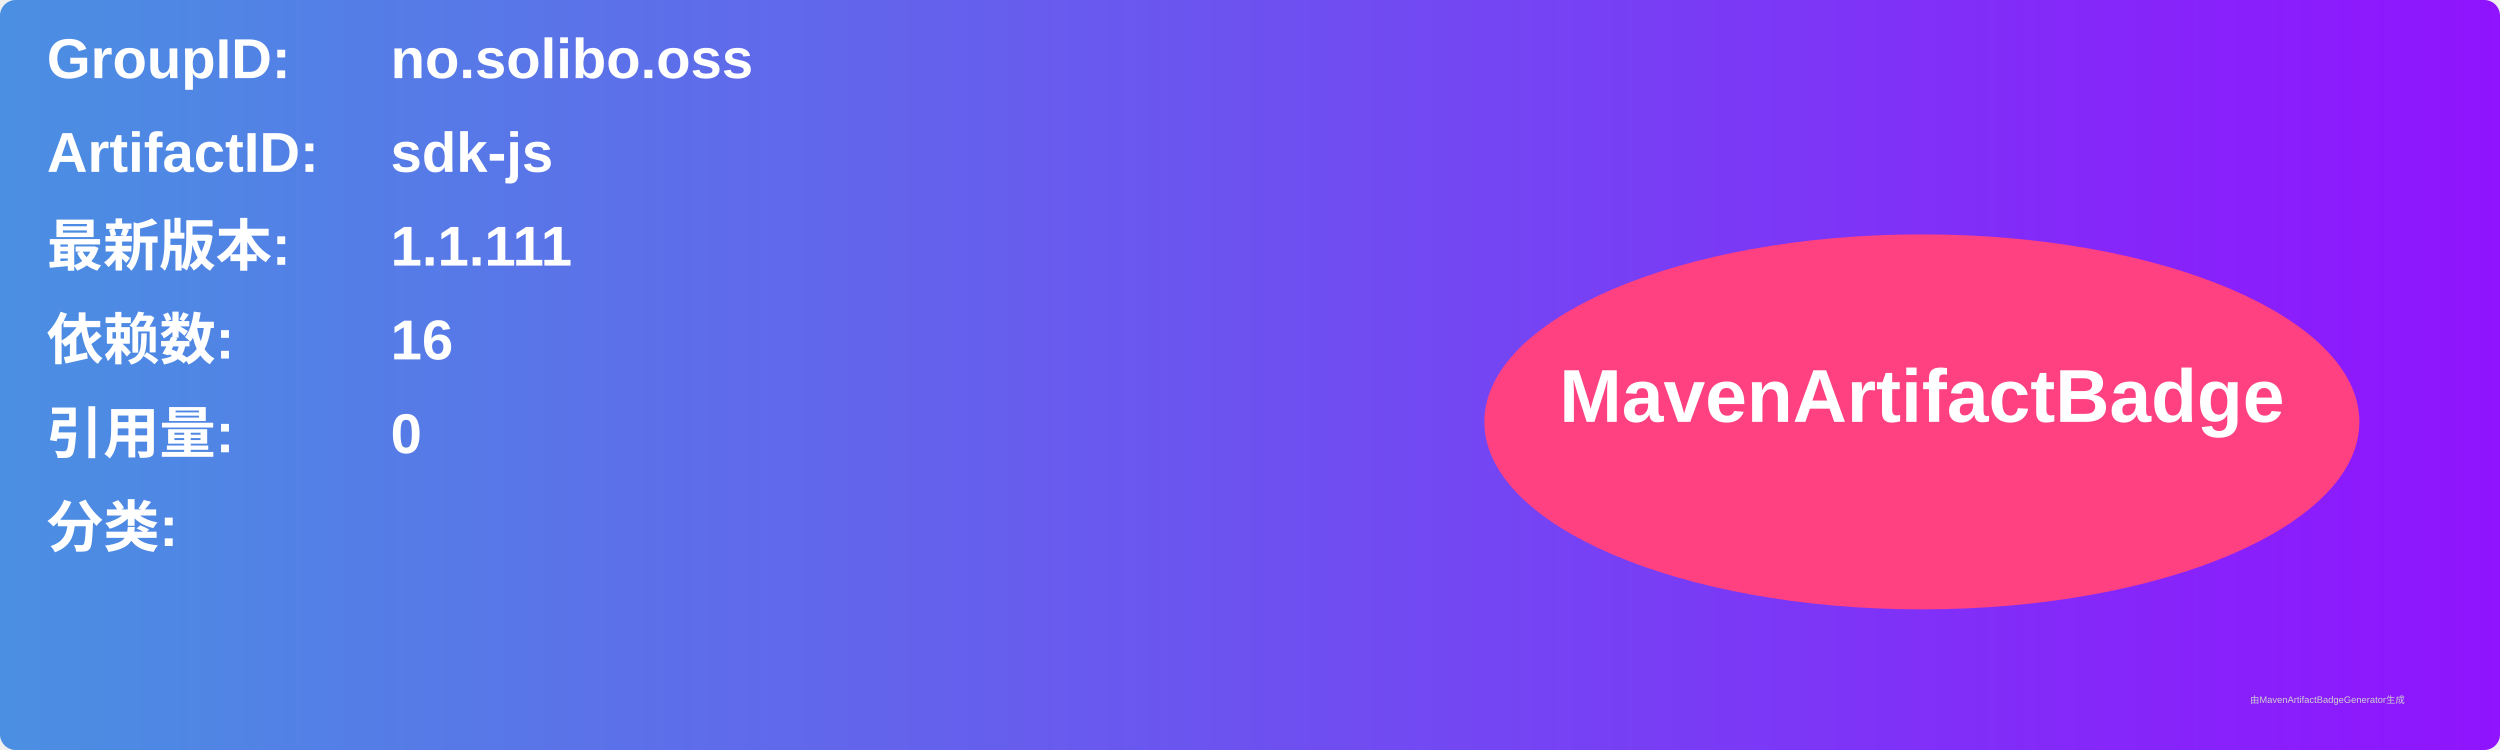
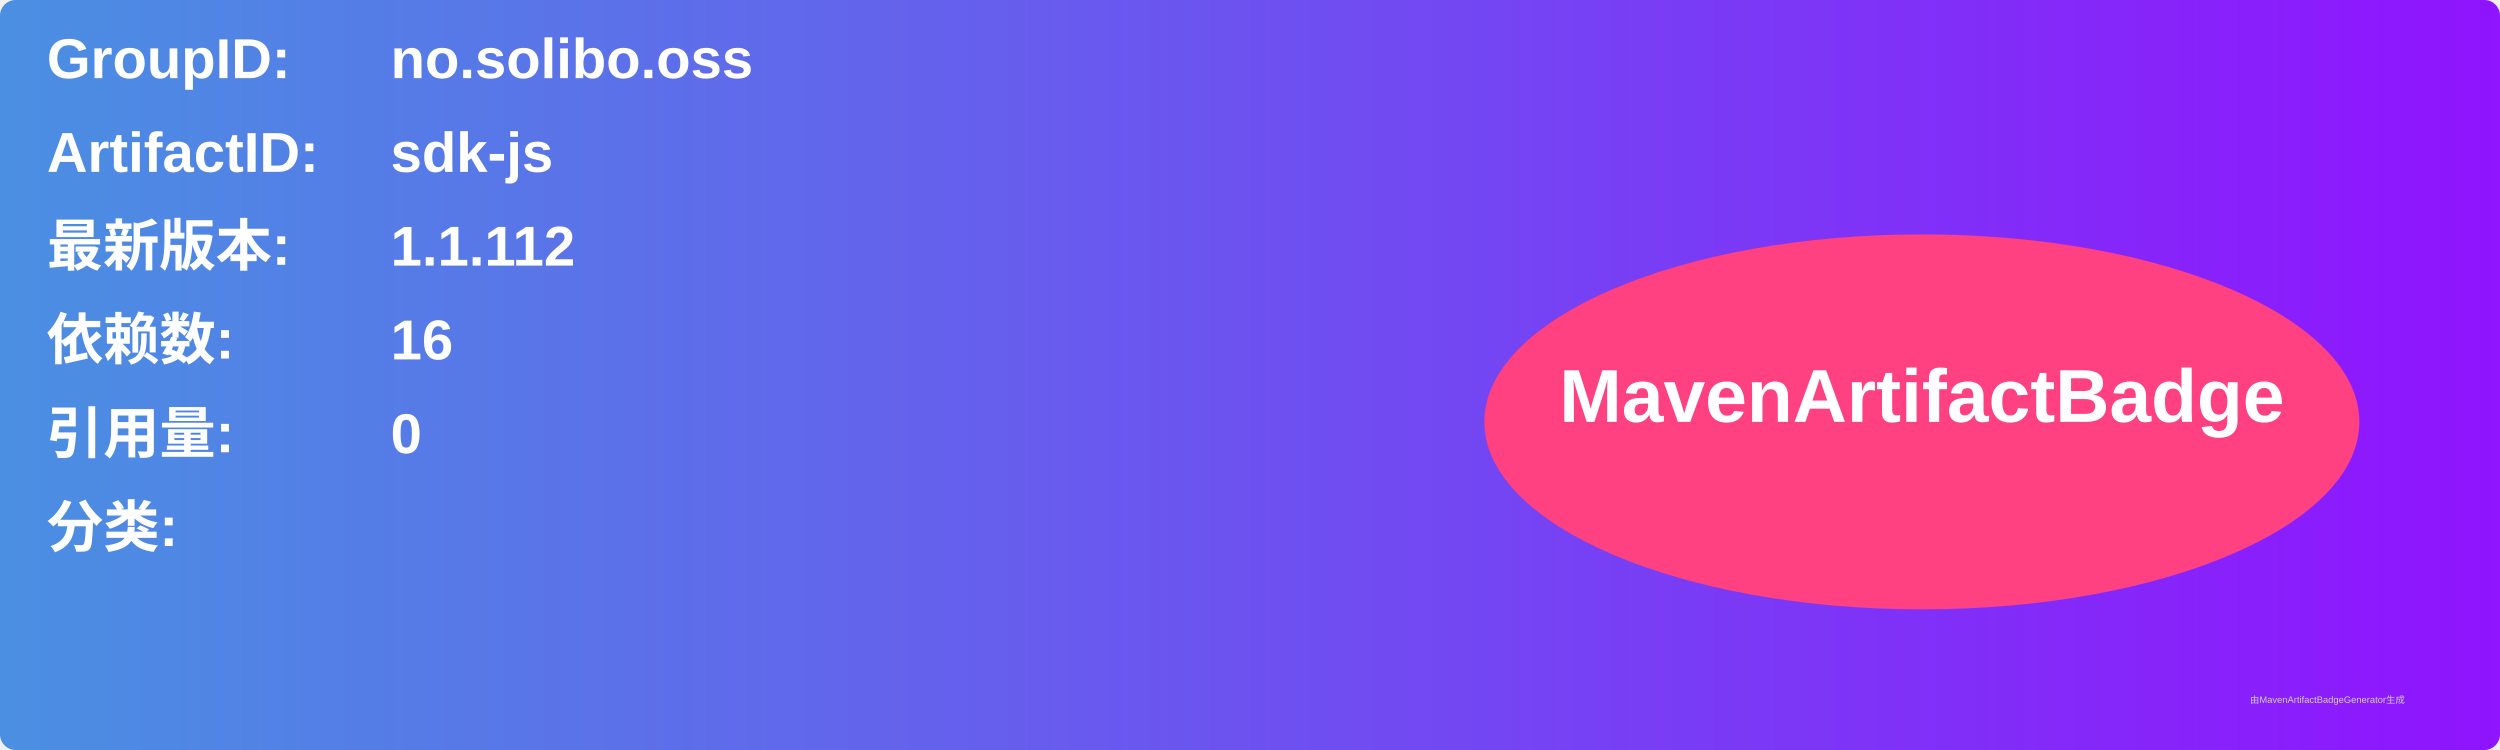
<svg xmlns="http://www.w3.org/2000/svg" width="800" height="240" viewBox="0 0 800 240">
  <linearGradient id="grad" x1="0%" y1="0%" x2="100%" y2="0%">
    <stop offset="0%" stop-color="#4a90e2" />
    <stop offset="100%" stop-color="#9013fe" />
  </linearGradient>
  <rect width="100%" height="100%" rx="5" ry="5" fill="url(#grad)" />
  <g transform="translate(15, 15)">
    <text x="0" y="10" font-family="Arial" font-size="18" fill="white" font-weight="bold" width="260">GroupID:</text>
    <text x="110" y="10" font-family="Arial" font-size="18" fill="white" font-weight="bold" width="460">no.solibo.oss</text>
    <text x="0" y="40" font-family="Arial" font-size="18" fill="white" font-weight="bold" width="260">ArtifactID:</text>
    <text x="110" y="40" font-family="Arial" font-size="18" fill="white" font-weight="bold" width="460">sdk-js</text>
    <text x="0" y="70" font-family="Arial" font-size="18" fill="white" font-weight="bold">最新版本:</text>
    <text x="110" y="70" font-family="Arial" font-size="18" fill="white" font-weight="bold">
-       <tspan font-weight="bold">1.1.111</tspan>
+       <tspan font-weight="bold">1.1.112</tspan>
    </text>
    <text x="0" y="100" font-family="Arial" font-size="18" fill="white" font-weight="bold">依赖数: </text>
    <text x="110" y="100" font-family="Arial" font-size="18" fill="white">
      <tspan font-weight="bold">16</tspan>
    </text>
    <text x="0" y="130" font-family="Arial" font-size="18" fill="white" font-weight="bold">引用量: </text>
    <text x="110" y="130" font-family="Arial" font-size="18" fill="white">
      <tspan font-weight="bold">0</tspan>
    </text>
    <text x="0" y="160" font-family="Arial" font-size="18" fill="white" font-weight="bold">分类:</text>
    <text x="10" y="190" font-family="Arial" font-size="10" fill="white">
      <tspan font-weight="bold" />
    </text>
    <ellipse cx="600" cy="120" rx="140" ry="60" fill="#ff4081" />
    <text x="600" y="120" text-anchor="middle" font-family="Arial" font-size="24" fill="white" font-weight="bold">MavenArtifactBadge</text>
  </g>
  <text x="720" y="225" font-family="Arial" font-size="3" fill="#d0d0d0">由MavenArtifactBadgeGenerator生成</text>
</svg>
